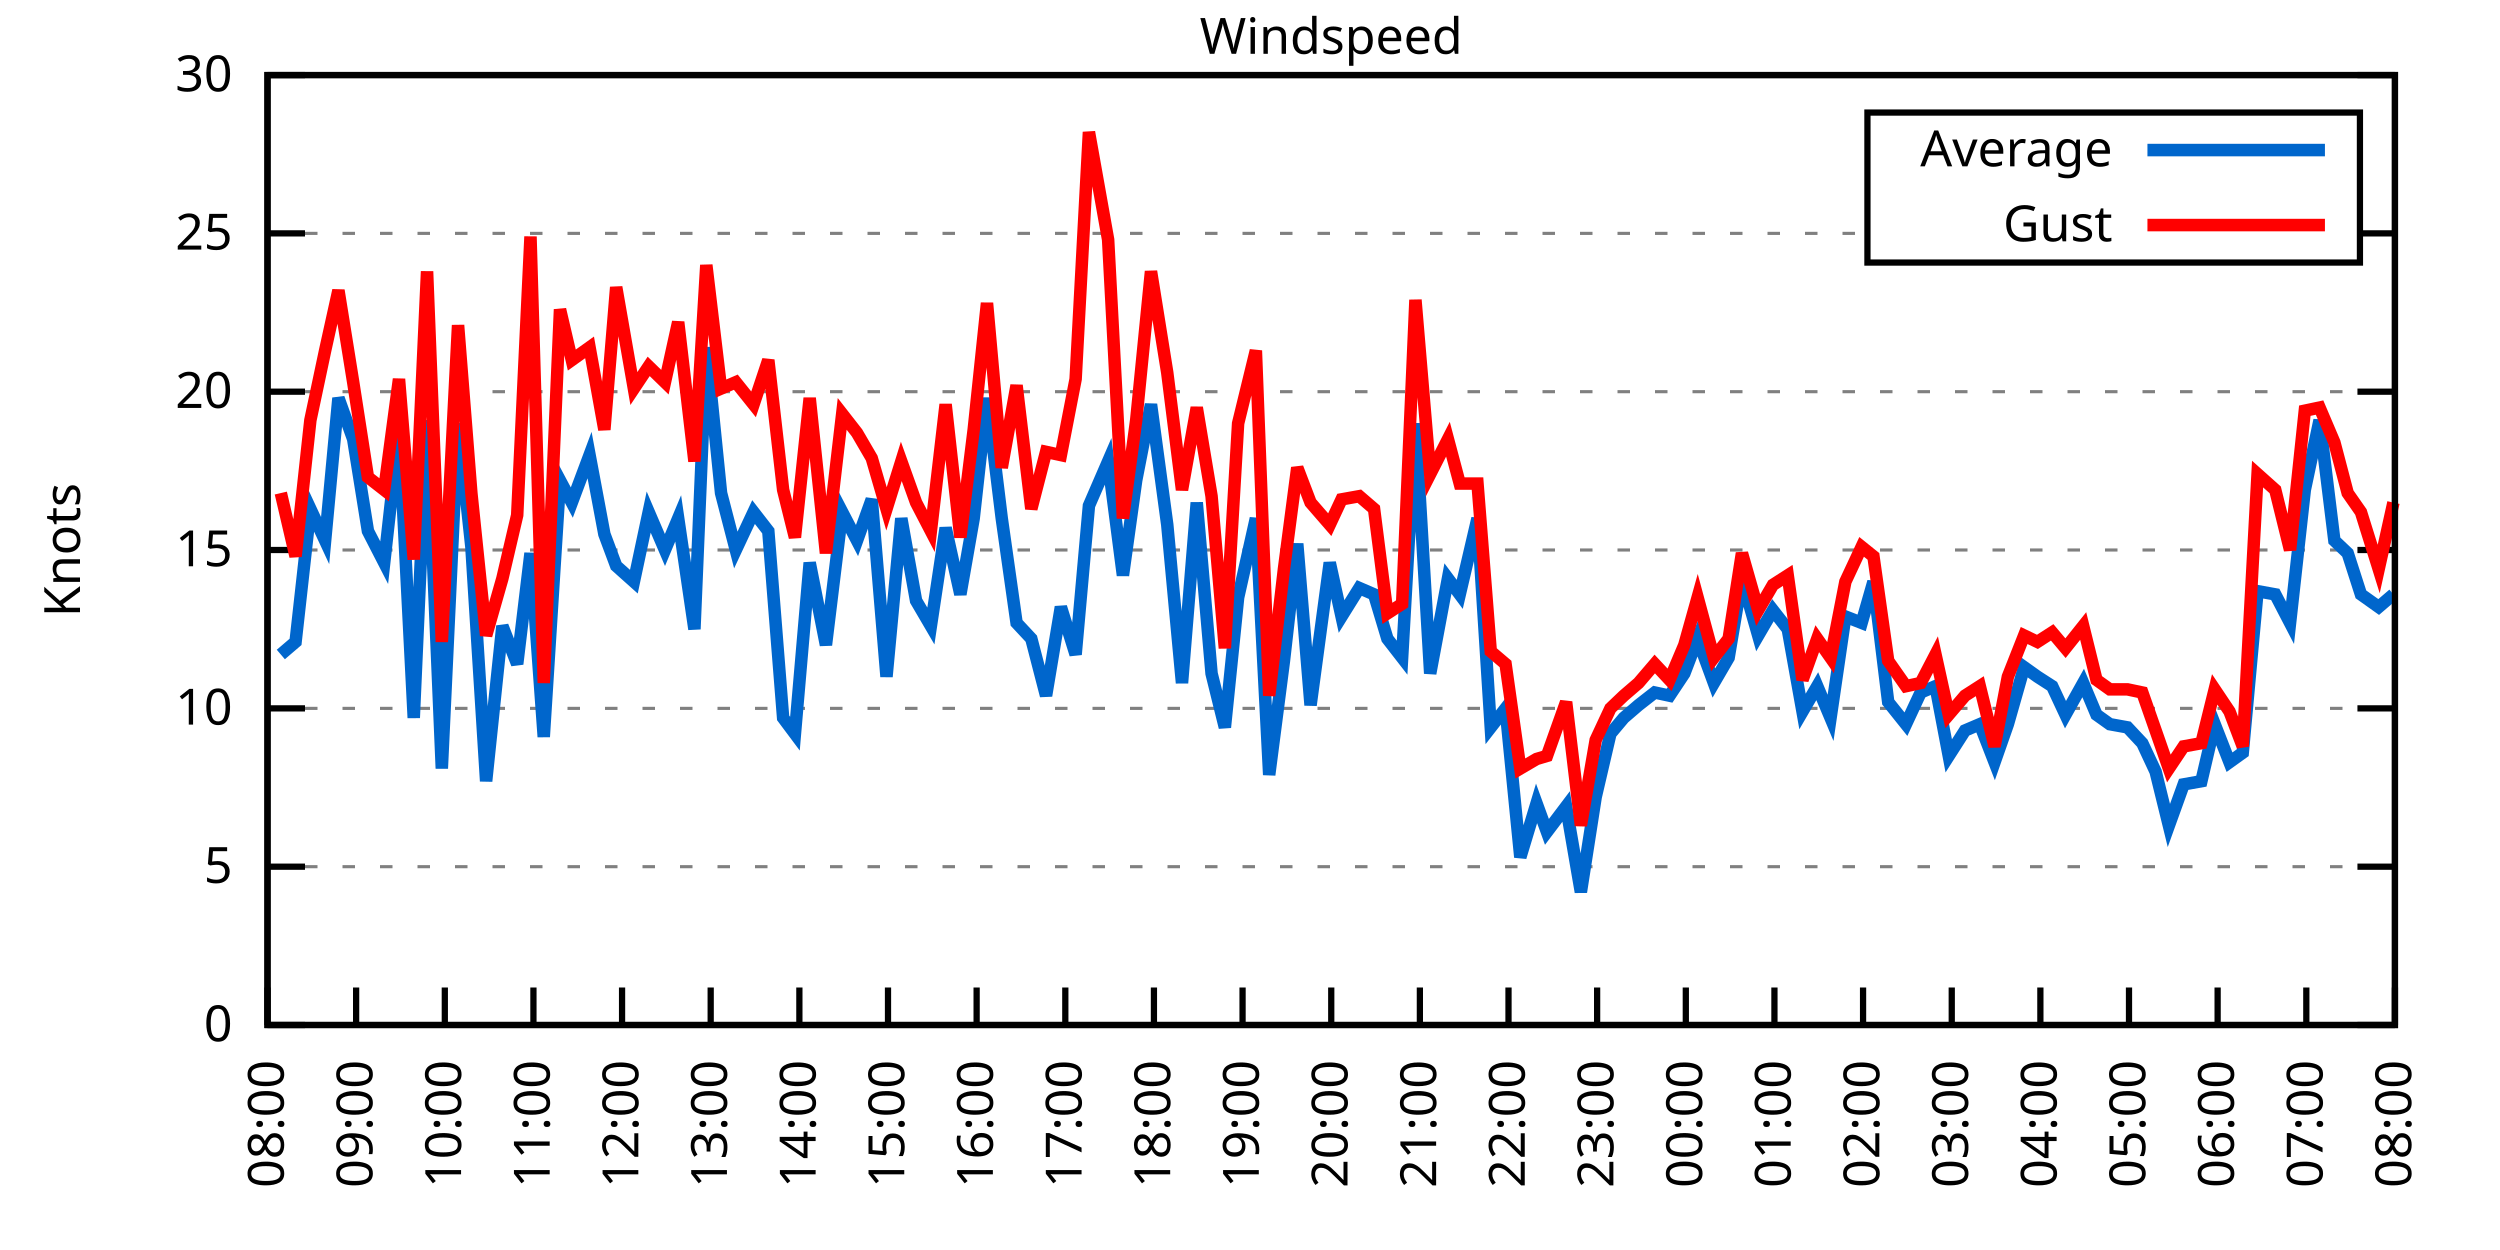
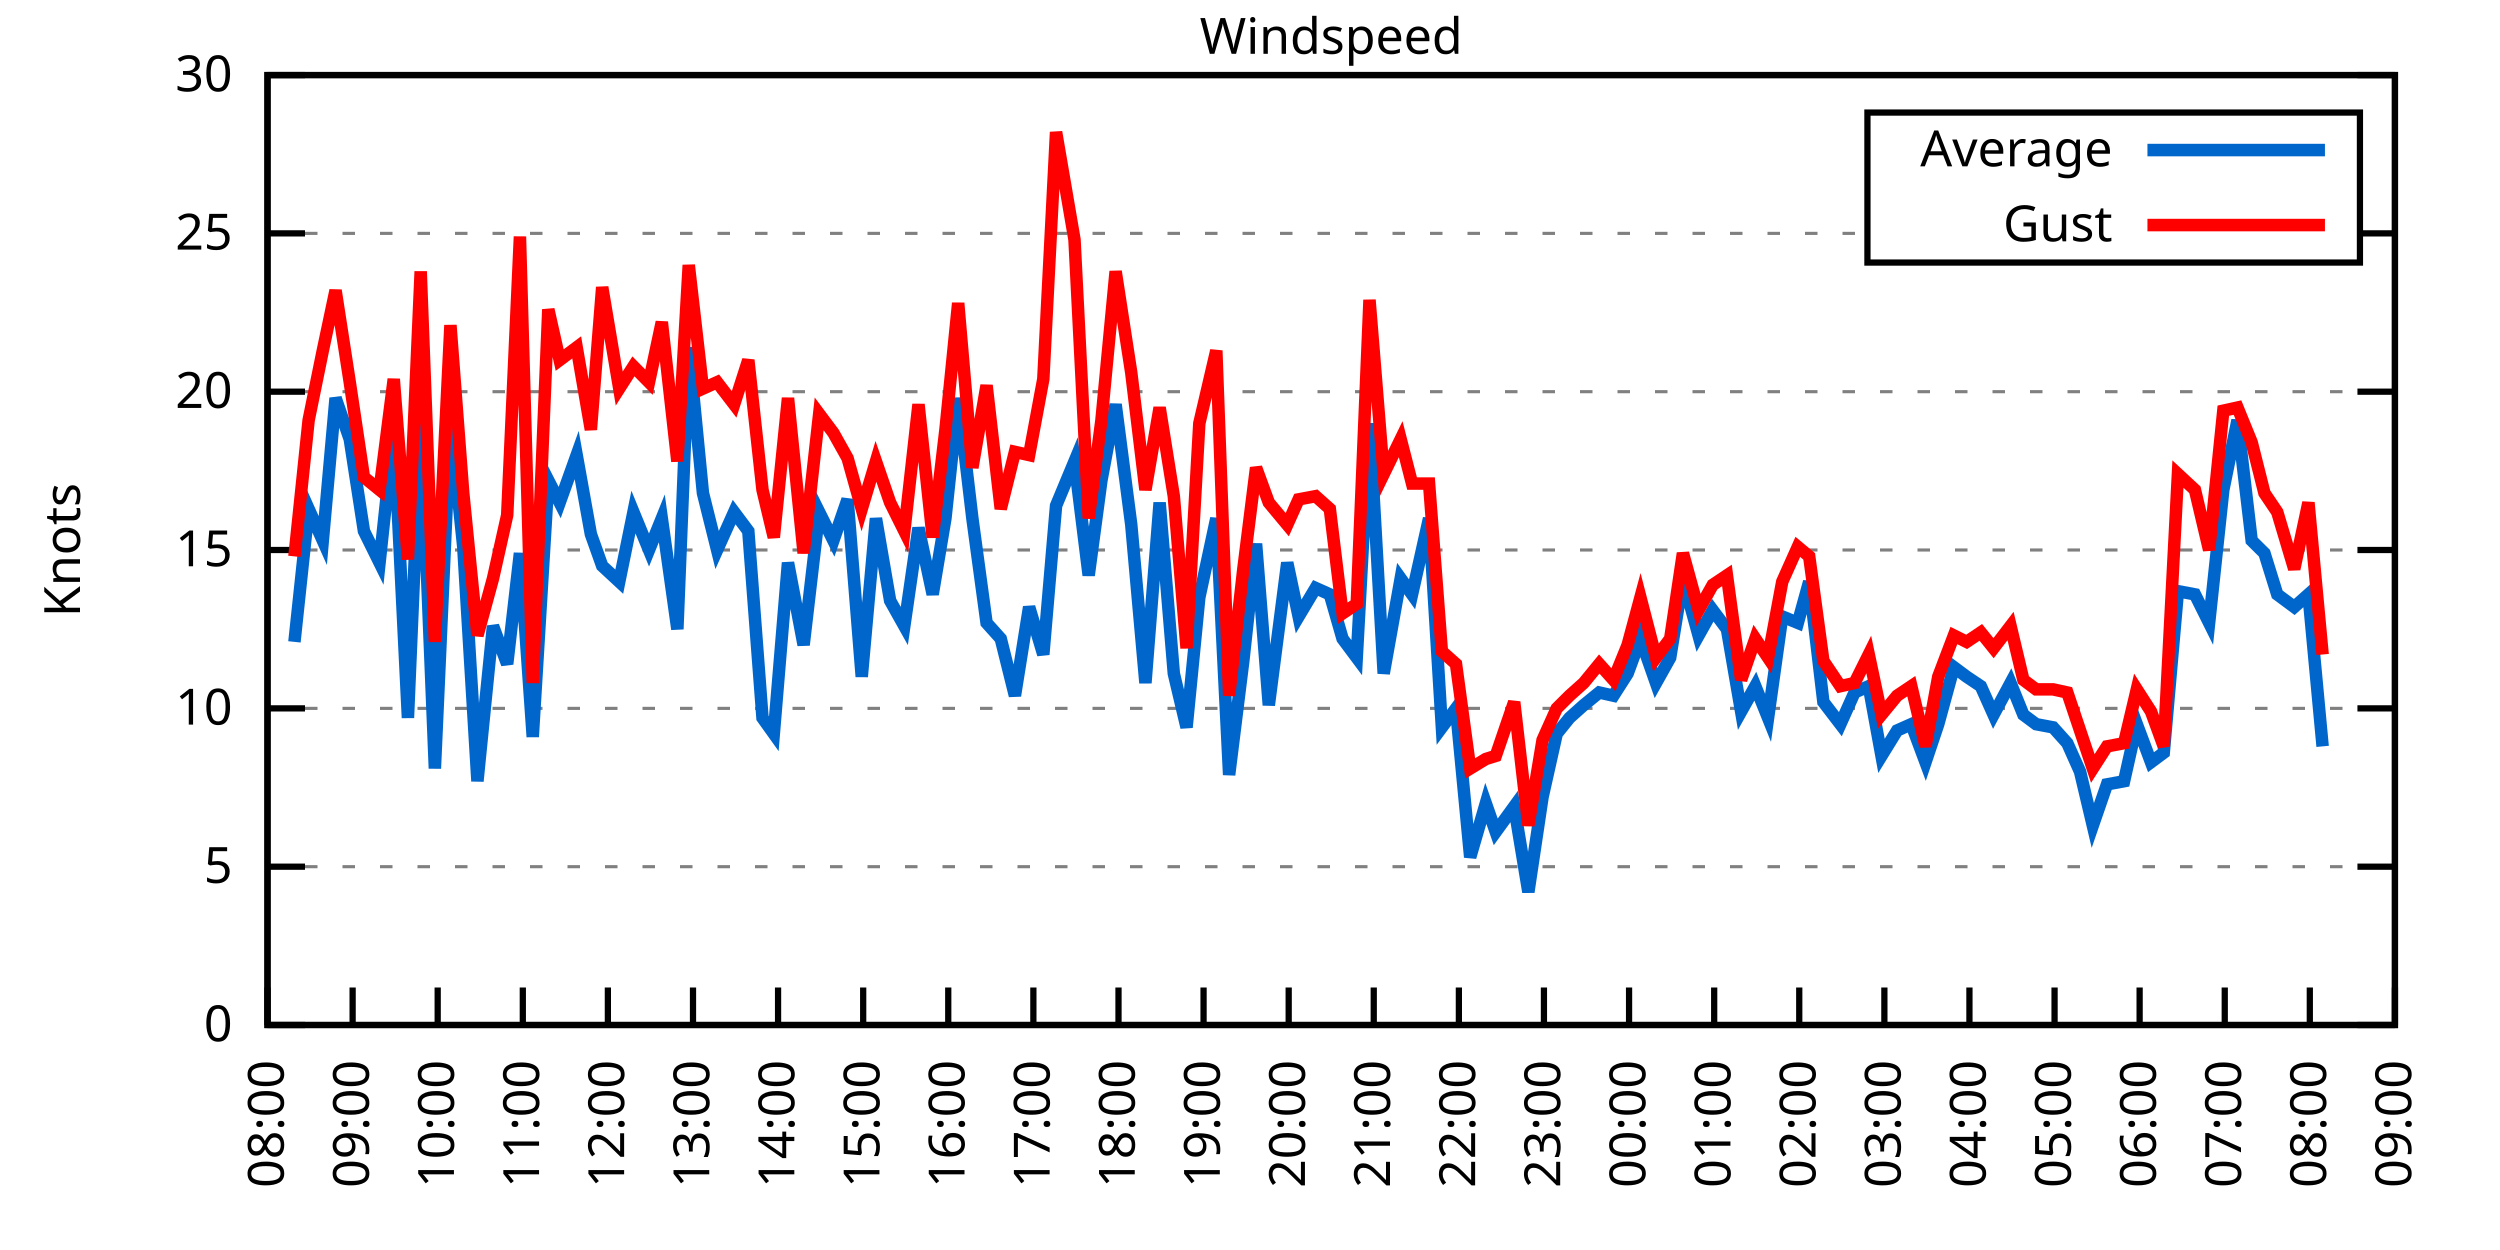
<svg xmlns="http://www.w3.org/2000/svg" xmlns:xlink="http://www.w3.org/1999/xlink" width="400" height="200" viewBox="0 0 400 200">
  <g id="gnuplot_canvas">
    <rect x="0" y="0" width="400" height="200" fill="none" />
    <defs>
      <circle id="gpDot" r="0.5" stroke-width="0.5" stroke="currentColor" />
      <path id="gpPt0" stroke-width="0.333" stroke="currentColor" d="M-1,0 h2 M0,-1 v2" />
      <path id="gpPt1" stroke-width="0.333" stroke="currentColor" d="M-1,-1 L1,1 M1,-1 L-1,1" />
      <path id="gpPt2" stroke-width="0.333" stroke="currentColor" d="M-1,0 L1,0 M0,-1 L0,1 M-1,-1 L1,1 M-1,1 L1,-1" />
      <rect id="gpPt3" stroke-width="0.333" stroke="currentColor" x="-1" y="-1" width="2" height="2" />
      <rect id="gpPt4" stroke-width="0.333" stroke="currentColor" fill="currentColor" x="-1" y="-1" width="2" height="2" />
      <circle id="gpPt5" stroke-width="0.333" stroke="currentColor" cx="0" cy="0" r="1" />
      <use xlink:href="#gpPt5" id="gpPt6" fill="currentColor" stroke="none" />
      <path id="gpPt7" stroke-width="0.333" stroke="currentColor" d="M0,-1.33 L-1.33,0.67 L1.33,0.67 z" />
      <use xlink:href="#gpPt7" id="gpPt8" fill="currentColor" stroke="none" />
      <use xlink:href="#gpPt7" id="gpPt9" stroke="currentColor" transform="rotate(180)" />
      <use xlink:href="#gpPt9" id="gpPt10" fill="currentColor" stroke="none" />
      <use xlink:href="#gpPt3" id="gpPt11" stroke="currentColor" transform="rotate(45)" />
      <use xlink:href="#gpPt11" id="gpPt12" fill="currentColor" stroke="none" />
      <path id="gpPt13" stroke-width="0.333" stroke="currentColor" d="M0,1.330 L1.265,0.411 L0.782,-1.067 L-0.782,-1.076 L-1.265,0.411 z" />
      <use xlink:href="#gpPt13" id="gpPt14" fill="currentColor" stroke="none" />
      <filter id="textbox" filterUnits="objectBoundingBox" x="0" y="0" height="1" width="1">
        <feFlood flood-color="white" flood-opacity="1" result="bgnd" />
        <feComposite in="SourceGraphic" in2="bgnd" operator="atop" />
      </filter>
      <filter id="greybox" filterUnits="objectBoundingBox" x="0" y="0" height="1" width="1">
        <feFlood flood-color="lightgrey" flood-opacity="1" result="grey" />
        <feComposite in="SourceGraphic" in2="grey" operator="atop" />
      </filter>
    </defs>
    <g fill="none" color="white" stroke="currentColor" stroke-width="1.00" stroke-linecap="butt" stroke-linejoin="miter">
</g>
    <g fill="none" color="black" stroke="currentColor" stroke-width="1.00" stroke-linecap="butt" stroke-linejoin="miter">
      <g stroke="none" shape-rendering="crispEdges">
        <polygon fill="rgb(255, 255, 255)" points="42.80,164.00 383.18,164.00 383.18,12.02 42.80,12.02 " />
      </g>
    </g>
    <g fill="none" color="black" stroke="currentColor" stroke-width="1.00" stroke-linecap="butt" stroke-linejoin="miter">
</g>
    <g fill="none" color="black" stroke="black" stroke-width="0.50" stroke-linecap="butt" stroke-linejoin="miter">
</g>
    <g fill="none" color="gray" stroke="currentColor" stroke-width="0.50" stroke-linecap="butt" stroke-linejoin="miter">
      <path stroke="gray" stroke-dasharray="2,4" class="gridline" d="M42.80,164.00 L383.19,164.00  " />
    </g>
    <g fill="none" color="gray" stroke="gray" stroke-width="1.00" stroke-linecap="butt" stroke-linejoin="miter">
</g>
    <g fill="none" color="black" stroke="currentColor" stroke-width="1.00" stroke-linecap="butt" stroke-linejoin="miter">
      <path stroke="black" d="M42.80,164.00 L48.80,164.00 M383.19,164.00 L377.19,164.00  " />
      <g transform="translate(37.20,166.60)" stroke="none" fill="black" font-family="Sans" font-size="8.00" text-anchor="end">
        <text>
          <tspan font-family="Sans"> 0</tspan>
        </text>
      </g>
    </g>
    <g fill="none" color="black" stroke="currentColor" stroke-width="1.00" stroke-linecap="butt" stroke-linejoin="miter">
</g>
    <g fill="none" color="black" stroke="black" stroke-width="0.50" stroke-linecap="butt" stroke-linejoin="miter">
</g>
    <g fill="none" color="gray" stroke="currentColor" stroke-width="0.50" stroke-linecap="butt" stroke-linejoin="miter">
      <path stroke="gray" stroke-dasharray="2,4" class="gridline" d="M42.80,138.67 L383.19,138.67  " />
    </g>
    <g fill="none" color="gray" stroke="gray" stroke-width="1.00" stroke-linecap="butt" stroke-linejoin="miter">
</g>
    <g fill="none" color="black" stroke="currentColor" stroke-width="1.00" stroke-linecap="butt" stroke-linejoin="miter">
      <path stroke="black" d="M42.80,138.67 L48.80,138.67 M383.19,138.67 L377.19,138.67  " />
      <g transform="translate(37.20,141.27)" stroke="none" fill="black" font-family="Sans" font-size="8.00" text-anchor="end">
        <text>
          <tspan font-family="Sans"> 5</tspan>
        </text>
      </g>
    </g>
    <g fill="none" color="black" stroke="currentColor" stroke-width="1.00" stroke-linecap="butt" stroke-linejoin="miter">
</g>
    <g fill="none" color="black" stroke="black" stroke-width="0.50" stroke-linecap="butt" stroke-linejoin="miter">
</g>
    <g fill="none" color="gray" stroke="currentColor" stroke-width="0.50" stroke-linecap="butt" stroke-linejoin="miter">
      <path stroke="gray" stroke-dasharray="2,4" class="gridline" d="M42.80,113.34 L383.19,113.34  " />
    </g>
    <g fill="none" color="gray" stroke="gray" stroke-width="1.00" stroke-linecap="butt" stroke-linejoin="miter">
</g>
    <g fill="none" color="black" stroke="currentColor" stroke-width="1.00" stroke-linecap="butt" stroke-linejoin="miter">
      <path stroke="black" d="M42.80,113.34 L48.80,113.34 M383.19,113.34 L377.19,113.34  " />
      <g transform="translate(37.20,115.94)" stroke="none" fill="black" font-family="Sans" font-size="8.00" text-anchor="end">
        <text>
          <tspan font-family="Sans"> 10</tspan>
        </text>
      </g>
    </g>
    <g fill="none" color="black" stroke="currentColor" stroke-width="1.00" stroke-linecap="butt" stroke-linejoin="miter">
</g>
    <g fill="none" color="black" stroke="black" stroke-width="0.50" stroke-linecap="butt" stroke-linejoin="miter">
</g>
    <g fill="none" color="gray" stroke="currentColor" stroke-width="0.50" stroke-linecap="butt" stroke-linejoin="miter">
      <path stroke="gray" stroke-dasharray="2,4" class="gridline" d="M42.80,88.00 L383.19,88.00  " />
    </g>
    <g fill="none" color="gray" stroke="gray" stroke-width="1.00" stroke-linecap="butt" stroke-linejoin="miter">
</g>
    <g fill="none" color="black" stroke="currentColor" stroke-width="1.00" stroke-linecap="butt" stroke-linejoin="miter">
      <path stroke="black" d="M42.80,88.00 L48.80,88.00 M383.19,88.00 L377.19,88.00  " />
      <g transform="translate(37.20,90.60)" stroke="none" fill="black" font-family="Sans" font-size="8.00" text-anchor="end">
        <text>
          <tspan font-family="Sans"> 15</tspan>
        </text>
      </g>
    </g>
    <g fill="none" color="black" stroke="currentColor" stroke-width="1.00" stroke-linecap="butt" stroke-linejoin="miter">
</g>
    <g fill="none" color="black" stroke="black" stroke-width="0.50" stroke-linecap="butt" stroke-linejoin="miter">
</g>
    <g fill="none" color="gray" stroke="currentColor" stroke-width="0.50" stroke-linecap="butt" stroke-linejoin="miter">
      <path stroke="gray" stroke-dasharray="2,4" class="gridline" d="M42.80,62.67 L383.19,62.67  " />
    </g>
    <g fill="none" color="gray" stroke="gray" stroke-width="1.00" stroke-linecap="butt" stroke-linejoin="miter">
</g>
    <g fill="none" color="black" stroke="currentColor" stroke-width="1.00" stroke-linecap="butt" stroke-linejoin="miter">
      <path stroke="black" d="M42.80,62.67 L48.80,62.67 M383.19,62.67 L377.19,62.67  " />
      <g transform="translate(37.20,65.27)" stroke="none" fill="black" font-family="Sans" font-size="8.00" text-anchor="end">
        <text>
          <tspan font-family="Sans"> 20</tspan>
        </text>
      </g>
    </g>
    <g fill="none" color="black" stroke="currentColor" stroke-width="1.00" stroke-linecap="butt" stroke-linejoin="miter">
</g>
    <g fill="none" color="black" stroke="black" stroke-width="0.50" stroke-linecap="butt" stroke-linejoin="miter">
</g>
    <g fill="none" color="gray" stroke="currentColor" stroke-width="0.50" stroke-linecap="butt" stroke-linejoin="miter">
      <path stroke="gray" stroke-dasharray="2,4" class="gridline" d="M42.80,37.34 L298.79,37.34 M377.59,37.34 L383.19,37.34  " />
    </g>
    <g fill="none" color="gray" stroke="gray" stroke-width="1.00" stroke-linecap="butt" stroke-linejoin="miter">
</g>
    <g fill="none" color="black" stroke="currentColor" stroke-width="1.00" stroke-linecap="butt" stroke-linejoin="miter">
      <path stroke="black" d="M42.80,37.34 L48.80,37.34 M383.19,37.34 L377.19,37.34  " />
      <g transform="translate(37.20,39.94)" stroke="none" fill="black" font-family="Sans" font-size="8.00" text-anchor="end">
        <text>
          <tspan font-family="Sans"> 25</tspan>
        </text>
      </g>
    </g>
    <g fill="none" color="black" stroke="currentColor" stroke-width="1.00" stroke-linecap="butt" stroke-linejoin="miter">
</g>
    <g fill="none" color="black" stroke="black" stroke-width="0.50" stroke-linecap="butt" stroke-linejoin="miter">
</g>
    <g fill="none" color="gray" stroke="currentColor" stroke-width="0.50" stroke-linecap="butt" stroke-linejoin="miter">
      <path stroke="gray" stroke-dasharray="2,4" class="gridline" d="M42.80,12.01 L383.19,12.01  " />
    </g>
    <g fill="none" color="gray" stroke="gray" stroke-width="1.00" stroke-linecap="butt" stroke-linejoin="miter">
</g>
    <g fill="none" color="black" stroke="currentColor" stroke-width="1.00" stroke-linecap="butt" stroke-linejoin="miter">
      <path stroke="black" d="M42.80,12.01 L48.80,12.01 M383.19,12.01 L377.19,12.01  " />
      <g transform="translate(37.20,14.61)" stroke="none" fill="black" font-family="Sans" font-size="8.00" text-anchor="end">
        <text>
          <tspan font-family="Sans"> 30</tspan>
        </text>
      </g>
    </g>
    <g fill="none" color="black" stroke="currentColor" stroke-width="1.00" stroke-linecap="butt" stroke-linejoin="miter">
      <path stroke="black" d="M42.80,164.00 L42.80,158.00  " />
      <g transform="translate(45.40,169.60) rotate(270.00)" stroke="none" fill="black" font-family="Sans" font-size="8.00" text-anchor="end">
        <text>
          <tspan font-family="Sans">08:00</tspan>
        </text>
      </g>
    </g>
    <g fill="none" color="black" stroke="currentColor" stroke-width="1.00" stroke-linecap="butt" stroke-linejoin="miter">
-       <path stroke="black" d="M56.98,164.00 L56.98,158.00  " />
-       <g transform="translate(59.58,169.60) rotate(270.00)" stroke="none" fill="black" font-family="Sans" font-size="8.00" text-anchor="end">
+       <path stroke="black" d="M56.42,164.00 L56.42,158.00  " />
+       <g transform="translate(59.02,169.60) rotate(270.00)" stroke="none" fill="black" font-family="Sans" font-size="8.00" text-anchor="end">
        <text>
          <tspan font-family="Sans">09:00</tspan>
        </text>
      </g>
    </g>
    <g fill="none" color="black" stroke="currentColor" stroke-width="1.00" stroke-linecap="butt" stroke-linejoin="miter">
-       <path stroke="black" d="M71.17,164.00 L71.17,158.00  " />
-       <g transform="translate(73.77,169.60) rotate(270.00)" stroke="none" fill="black" font-family="Sans" font-size="8.00" text-anchor="end">
+       <path stroke="black" d="M70.03,164.00 L70.03,158.00  " />
+       <g transform="translate(72.63,169.60) rotate(270.00)" stroke="none" fill="black" font-family="Sans" font-size="8.00" text-anchor="end">
        <text>
          <tspan font-family="Sans">10:00</tspan>
        </text>
      </g>
    </g>
    <g fill="none" color="black" stroke="currentColor" stroke-width="1.00" stroke-linecap="butt" stroke-linejoin="miter">
-       <path stroke="black" d="M85.35,164.00 L85.35,158.00  " />
-       <g transform="translate(87.95,169.60) rotate(270.00)" stroke="none" fill="black" font-family="Sans" font-size="8.00" text-anchor="end">
+       <path stroke="black" d="M83.65,164.00 L83.65,158.00  " />
+       <g transform="translate(86.25,169.60) rotate(270.00)" stroke="none" fill="black" font-family="Sans" font-size="8.00" text-anchor="end">
        <text>
          <tspan font-family="Sans">11:00</tspan>
        </text>
      </g>
    </g>
    <g fill="none" color="black" stroke="currentColor" stroke-width="1.00" stroke-linecap="butt" stroke-linejoin="miter">
-       <path stroke="black" d="M99.53,164.00 L99.53,158.00  " />
-       <g transform="translate(102.13,169.60) rotate(270.00)" stroke="none" fill="black" font-family="Sans" font-size="8.00" text-anchor="end">
+       <path stroke="black" d="M97.26,164.00 L97.26,158.00  " />
+       <g transform="translate(99.86,169.60) rotate(270.00)" stroke="none" fill="black" font-family="Sans" font-size="8.00" text-anchor="end">
        <text>
          <tspan font-family="Sans">12:00</tspan>
        </text>
      </g>
    </g>
    <g fill="none" color="black" stroke="currentColor" stroke-width="1.00" stroke-linecap="butt" stroke-linejoin="miter">
-       <path stroke="black" d="M113.71,164.00 L113.71,158.00  " />
-       <g transform="translate(116.31,169.60) rotate(270.00)" stroke="none" fill="black" font-family="Sans" font-size="8.00" text-anchor="end">
+       <path stroke="black" d="M110.88,164.00 L110.88,158.00  " />
+       <g transform="translate(113.48,169.60) rotate(270.00)" stroke="none" fill="black" font-family="Sans" font-size="8.00" text-anchor="end">
        <text>
          <tspan font-family="Sans">13:00</tspan>
        </text>
      </g>
    </g>
    <g fill="none" color="black" stroke="currentColor" stroke-width="1.00" stroke-linecap="butt" stroke-linejoin="miter">
-       <path stroke="black" d="M127.90,164.00 L127.90,158.00  " />
-       <g transform="translate(130.50,169.60) rotate(270.00)" stroke="none" fill="black" font-family="Sans" font-size="8.00" text-anchor="end">
+       <path stroke="black" d="M124.49,164.00 L124.49,158.00  " />
+       <g transform="translate(127.09,169.60) rotate(270.00)" stroke="none" fill="black" font-family="Sans" font-size="8.00" text-anchor="end">
        <text>
          <tspan font-family="Sans">14:00</tspan>
        </text>
      </g>
    </g>
    <g fill="none" color="black" stroke="currentColor" stroke-width="1.00" stroke-linecap="butt" stroke-linejoin="miter">
-       <path stroke="black" d="M142.08,164.00 L142.08,158.00  " />
-       <g transform="translate(144.68,169.60) rotate(270.00)" stroke="none" fill="black" font-family="Sans" font-size="8.00" text-anchor="end">
+       <path stroke="black" d="M138.11,164.00 L138.11,158.00  " />
+       <g transform="translate(140.71,169.60) rotate(270.00)" stroke="none" fill="black" font-family="Sans" font-size="8.00" text-anchor="end">
        <text>
          <tspan font-family="Sans">15:00</tspan>
        </text>
      </g>
    </g>
    <g fill="none" color="black" stroke="currentColor" stroke-width="1.00" stroke-linecap="butt" stroke-linejoin="miter">
-       <path stroke="black" d="M156.26,164.00 L156.26,158.00  " />
-       <g transform="translate(158.86,169.60) rotate(270.00)" stroke="none" fill="black" font-family="Sans" font-size="8.00" text-anchor="end">
+       <path stroke="black" d="M151.72,164.00 L151.72,158.00  " />
+       <g transform="translate(154.32,169.60) rotate(270.00)" stroke="none" fill="black" font-family="Sans" font-size="8.00" text-anchor="end">
        <text>
          <tspan font-family="Sans">16:00</tspan>
        </text>
      </g>
    </g>
    <g fill="none" color="black" stroke="currentColor" stroke-width="1.00" stroke-linecap="butt" stroke-linejoin="miter">
-       <path stroke="black" d="M170.45,164.00 L170.45,158.00  " />
-       <g transform="translate(173.05,169.60) rotate(270.00)" stroke="none" fill="black" font-family="Sans" font-size="8.00" text-anchor="end">
+       <path stroke="black" d="M165.34,164.00 L165.34,158.00  " />
+       <g transform="translate(167.94,169.60) rotate(270.00)" stroke="none" fill="black" font-family="Sans" font-size="8.00" text-anchor="end">
        <text>
          <tspan font-family="Sans">17:00</tspan>
        </text>
      </g>
    </g>
    <g fill="none" color="black" stroke="currentColor" stroke-width="1.00" stroke-linecap="butt" stroke-linejoin="miter">
-       <path stroke="black" d="M184.63,164.00 L184.63,158.00  " />
-       <g transform="translate(187.23,169.60) rotate(270.00)" stroke="none" fill="black" font-family="Sans" font-size="8.00" text-anchor="end">
+       <path stroke="black" d="M178.96,164.00 L178.96,158.00  " />
+       <g transform="translate(181.56,169.60) rotate(270.00)" stroke="none" fill="black" font-family="Sans" font-size="8.00" text-anchor="end">
        <text>
          <tspan font-family="Sans">18:00</tspan>
        </text>
      </g>
    </g>
    <g fill="none" color="black" stroke="currentColor" stroke-width="1.00" stroke-linecap="butt" stroke-linejoin="miter">
-       <path stroke="black" d="M198.81,164.00 L198.81,158.00  " />
-       <g transform="translate(201.41,169.60) rotate(270.00)" stroke="none" fill="black" font-family="Sans" font-size="8.00" text-anchor="end">
+       <path stroke="black" d="M192.57,164.00 L192.57,158.00  " />
+       <g transform="translate(195.17,169.60) rotate(270.00)" stroke="none" fill="black" font-family="Sans" font-size="8.00" text-anchor="end">
        <text>
          <tspan font-family="Sans">19:00</tspan>
        </text>
      </g>
    </g>
    <g fill="none" color="black" stroke="currentColor" stroke-width="1.00" stroke-linecap="butt" stroke-linejoin="miter">
-       <path stroke="black" d="M213.00,164.00 L213.00,158.00  " />
-       <g transform="translate(215.60,169.60) rotate(270.00)" stroke="none" fill="black" font-family="Sans" font-size="8.00" text-anchor="end">
+       <path stroke="black" d="M206.19,164.00 L206.19,158.00  " />
+       <g transform="translate(208.79,169.60) rotate(270.00)" stroke="none" fill="black" font-family="Sans" font-size="8.00" text-anchor="end">
        <text>
          <tspan font-family="Sans">20:00</tspan>
        </text>
      </g>
    </g>
    <g fill="none" color="black" stroke="currentColor" stroke-width="1.00" stroke-linecap="butt" stroke-linejoin="miter">
-       <path stroke="black" d="M227.18,164.00 L227.18,158.00  " />
-       <g transform="translate(229.78,169.60) rotate(270.00)" stroke="none" fill="black" font-family="Sans" font-size="8.00" text-anchor="end">
+       <path stroke="black" d="M219.80,164.00 L219.80,158.00  " />
+       <g transform="translate(222.40,169.60) rotate(270.00)" stroke="none" fill="black" font-family="Sans" font-size="8.00" text-anchor="end">
        <text>
          <tspan font-family="Sans">21:00</tspan>
        </text>
      </g>
    </g>
    <g fill="none" color="black" stroke="currentColor" stroke-width="1.00" stroke-linecap="butt" stroke-linejoin="miter">
-       <path stroke="black" d="M241.36,164.00 L241.36,158.00  " />
-       <g transform="translate(243.96,169.60) rotate(270.00)" stroke="none" fill="black" font-family="Sans" font-size="8.00" text-anchor="end">
+       <path stroke="black" d="M233.42,164.00 L233.42,158.00  " />
+       <g transform="translate(236.02,169.60) rotate(270.00)" stroke="none" fill="black" font-family="Sans" font-size="8.00" text-anchor="end">
        <text>
          <tspan font-family="Sans">22:00</tspan>
        </text>
      </g>
    </g>
    <g fill="none" color="black" stroke="currentColor" stroke-width="1.00" stroke-linecap="butt" stroke-linejoin="miter">
-       <path stroke="black" d="M255.54,164.00 L255.54,158.00  " />
-       <g transform="translate(258.14,169.60) rotate(270.00)" stroke="none" fill="black" font-family="Sans" font-size="8.00" text-anchor="end">
+       <path stroke="black" d="M247.03,164.00 L247.03,158.00  " />
+       <g transform="translate(249.63,169.60) rotate(270.00)" stroke="none" fill="black" font-family="Sans" font-size="8.00" text-anchor="end">
        <text>
          <tspan font-family="Sans">23:00</tspan>
        </text>
      </g>
    </g>
    <g fill="none" color="black" stroke="currentColor" stroke-width="1.00" stroke-linecap="butt" stroke-linejoin="miter">
-       <path stroke="black" d="M269.73,164.00 L269.73,158.00  " />
-       <g transform="translate(272.33,169.60) rotate(270.00)" stroke="none" fill="black" font-family="Sans" font-size="8.00" text-anchor="end">
+       <path stroke="black" d="M260.65,164.00 L260.65,158.00  " />
+       <g transform="translate(263.25,169.60) rotate(270.00)" stroke="none" fill="black" font-family="Sans" font-size="8.00" text-anchor="end">
        <text>
          <tspan font-family="Sans">00:00</tspan>
        </text>
      </g>
    </g>
    <g fill="none" color="black" stroke="currentColor" stroke-width="1.00" stroke-linecap="butt" stroke-linejoin="miter">
-       <path stroke="black" d="M283.91,164.00 L283.91,158.00  " />
-       <g transform="translate(286.51,169.60) rotate(270.00)" stroke="none" fill="black" font-family="Sans" font-size="8.00" text-anchor="end">
+       <path stroke="black" d="M274.27,164.00 L274.27,158.00  " />
+       <g transform="translate(276.87,169.60) rotate(270.00)" stroke="none" fill="black" font-family="Sans" font-size="8.00" text-anchor="end">
        <text>
          <tspan font-family="Sans">01:00</tspan>
        </text>
      </g>
    </g>
    <g fill="none" color="black" stroke="currentColor" stroke-width="1.00" stroke-linecap="butt" stroke-linejoin="miter">
-       <path stroke="black" d="M298.09,164.00 L298.09,158.00  " />
-       <g transform="translate(300.69,169.60) rotate(270.00)" stroke="none" fill="black" font-family="Sans" font-size="8.00" text-anchor="end">
+       <path stroke="black" d="M287.88,164.00 L287.88,158.00  " />
+       <g transform="translate(290.48,169.60) rotate(270.00)" stroke="none" fill="black" font-family="Sans" font-size="8.00" text-anchor="end">
        <text>
          <tspan font-family="Sans">02:00</tspan>
        </text>
      </g>
    </g>
    <g fill="none" color="black" stroke="currentColor" stroke-width="1.00" stroke-linecap="butt" stroke-linejoin="miter">
-       <path stroke="black" d="M312.28,164.00 L312.28,158.00  " />
-       <g transform="translate(314.88,169.60) rotate(270.00)" stroke="none" fill="black" font-family="Sans" font-size="8.00" text-anchor="end">
+       <path stroke="black" d="M301.50,164.00 L301.50,158.00  " />
+       <g transform="translate(304.10,169.60) rotate(270.00)" stroke="none" fill="black" font-family="Sans" font-size="8.00" text-anchor="end">
        <text>
          <tspan font-family="Sans">03:00</tspan>
        </text>
      </g>
    </g>
    <g fill="none" color="black" stroke="currentColor" stroke-width="1.00" stroke-linecap="butt" stroke-linejoin="miter">
-       <path stroke="black" d="M326.46,164.00 L326.46,158.00  " />
-       <g transform="translate(329.06,169.60) rotate(270.00)" stroke="none" fill="black" font-family="Sans" font-size="8.00" text-anchor="end">
+       <path stroke="black" d="M315.11,164.00 L315.11,158.00  " />
+       <g transform="translate(317.71,169.60) rotate(270.00)" stroke="none" fill="black" font-family="Sans" font-size="8.00" text-anchor="end">
        <text>
          <tspan font-family="Sans">04:00</tspan>
        </text>
      </g>
    </g>
    <g fill="none" color="black" stroke="currentColor" stroke-width="1.00" stroke-linecap="butt" stroke-linejoin="miter">
-       <path stroke="black" d="M340.64,164.00 L340.64,158.00  " />
-       <g transform="translate(343.24,169.60) rotate(270.00)" stroke="none" fill="black" font-family="Sans" font-size="8.00" text-anchor="end">
+       <path stroke="black" d="M328.73,164.00 L328.73,158.00  " />
+       <g transform="translate(331.33,169.60) rotate(270.00)" stroke="none" fill="black" font-family="Sans" font-size="8.00" text-anchor="end">
        <text>
          <tspan font-family="Sans">05:00</tspan>
        </text>
      </g>
    </g>
    <g fill="none" color="black" stroke="currentColor" stroke-width="1.00" stroke-linecap="butt" stroke-linejoin="miter">
-       <path stroke="black" d="M354.82,164.00 L354.82,158.00  " />
-       <g transform="translate(357.42,169.60) rotate(270.00)" stroke="none" fill="black" font-family="Sans" font-size="8.00" text-anchor="end">
+       <path stroke="black" d="M342.34,164.00 L342.34,158.00  " />
+       <g transform="translate(344.94,169.60) rotate(270.00)" stroke="none" fill="black" font-family="Sans" font-size="8.00" text-anchor="end">
        <text>
          <tspan font-family="Sans">06:00</tspan>
        </text>
      </g>
    </g>
    <g fill="none" color="black" stroke="currentColor" stroke-width="1.00" stroke-linecap="butt" stroke-linejoin="miter">
-       <path stroke="black" d="M369.01,164.00 L369.01,158.00  " />
-       <g transform="translate(371.61,169.60) rotate(270.00)" stroke="none" fill="black" font-family="Sans" font-size="8.00" text-anchor="end">
+       <path stroke="black" d="M355.96,164.00 L355.96,158.00  " />
+       <g transform="translate(358.56,169.60) rotate(270.00)" stroke="none" fill="black" font-family="Sans" font-size="8.00" text-anchor="end">
        <text>
          <tspan font-family="Sans">07:00</tspan>
+         </text>
+       </g>
+     </g>
+     <g fill="none" color="black" stroke="currentColor" stroke-width="1.00" stroke-linecap="butt" stroke-linejoin="miter">
+       <path stroke="black" d="M369.57,164.00 L369.57,158.00  " />
+       <g transform="translate(372.17,169.60) rotate(270.00)" stroke="none" fill="black" font-family="Sans" font-size="8.00" text-anchor="end">
+         <text>
+           <tspan font-family="Sans">08:00</tspan>
        </text>
      </g>
    </g>
    <g fill="none" color="black" stroke="currentColor" stroke-width="1.00" stroke-linecap="butt" stroke-linejoin="miter">
      <path stroke="black" d="M383.19,164.00 L383.19,158.00  " />
      <g transform="translate(385.79,169.60) rotate(270.00)" stroke="none" fill="black" font-family="Sans" font-size="8.00" text-anchor="end">
        <text>
-           <tspan font-family="Sans">08:00</tspan>
+           <tspan font-family="Sans">09:00</tspan>
        </text>
      </g>
    </g>
    <g fill="none" color="black" stroke="currentColor" stroke-width="1.00" stroke-linecap="butt" stroke-linejoin="miter">
</g>
    <g fill="none" color="black" stroke="currentColor" stroke-width="1.00" stroke-linecap="butt" stroke-linejoin="miter">
      <path stroke="black" d="M42.80,12.01 L42.80,164.00 L383.19,164.00 L383.19,12.01 L42.80,12.01 Z  " />
    </g>
    <g fill="none" color="black" stroke="currentColor" stroke-width="1.00" stroke-linecap="butt" stroke-linejoin="miter">
</g>
    <g fill="none" color="black" stroke="currentColor" stroke-width="1.00" stroke-linecap="butt" stroke-linejoin="miter">
      <path stroke="black" d="M298.79,42.01 L298.79,18.01 L377.59,18.01 L377.59,42.01 L298.79,42.01 Z  " />
    </g>
    <g id="Windspeed_plot_1">
      <g fill="none" color="white" stroke="black" stroke-width="2.00" stroke-linecap="butt" stroke-linejoin="miter">
</g>
      <g fill="none" color="black" stroke="currentColor" stroke-width="2.00" stroke-linecap="butt" stroke-linejoin="miter">
        <g transform="translate(337.99,26.61)" stroke="none" fill="black" font-family="Sans" font-size="8.00" text-anchor="end">
          <text>
            <tspan font-family="Sans">Average</tspan>
          </text>
        </g>
      </g>
      <g fill="none" color="black" stroke="currentColor" stroke-width="2.00" stroke-linecap="butt" stroke-linejoin="miter">
-         <path stroke="rgb(  0, 102, 204)" d="M343.59,24.01 L371.99,24.01 M44.93,104.72 L47.29,102.70 L49.66,81.42 L52.02,86.49 L54.15,63.69 L56.51,70.27   L58.87,84.97 L61.47,90.03 L63.84,68.75 L66.20,114.86 L68.33,67.23 L70.69,122.96 L73.29,67.74 L75.42,87.50   L77.78,124.99 L80.38,100.16 L82.75,106.24 L84.88,88.51 L87.00,117.90 L89.60,76.86 L91.49,80.41 L94.33,72.81   L96.70,85.47 L98.59,90.54 L101.42,93.07 L103.79,81.93 L106.39,88.00 L108.51,82.94 L111.11,100.67 L113.01,55.58   L115.37,78.89 L117.73,88.00 L120.57,81.93 L122.93,84.97 L125.30,114.86 L127.19,117.39 L129.55,90.03 L132.15,103.20   L134.75,81.93 L137.12,86.49 L139.48,79.90 L141.84,108.27 L144.21,82.94 L146.57,96.11 L148.94,100.16 L151.30,84.46   L153.66,95.10 L155.79,82.94 L157.92,63.69 L160.28,82.94 L162.65,99.66 L165.01,102.19 L167.37,111.31 L169.74,97.12   L172.10,104.72 L174.23,80.91 L177.30,73.82 L179.67,92.06 L181.79,76.86 L184.16,64.70 L186.76,83.95 L189.12,109.28   L191.48,80.41 L193.85,107.76 L195.98,116.38 L198.10,95.60 L200.94,82.94 L203.07,123.98 L205.43,105.74 L207.56,86.99   L209.69,112.83 L212.76,90.03 L214.65,98.64 L217.49,94.08 L219.85,95.10 L221.98,102.19 L224.34,105.23 L226.47,67.74   L228.83,107.76 L231.67,92.56 L233.56,95.10 L236.40,82.94 L238.52,116.38 L240.89,113.34 L243.25,137.15 L245.85,128.54   L247.51,133.10 L250.58,129.04 L252.94,142.72 L255.31,127.52 L257.67,117.39 L259.80,114.86 L262.16,112.83 L264.76,110.80   L267.13,111.31 L269.49,107.76 L271.62,102.19 L274.22,109.28 L276.58,105.23 L278.71,92.56 L281.31,101.68 L283.67,97.63   L286.04,100.67 L288.40,113.84 L290.76,109.79 L292.89,114.86 L295.26,98.64 L297.86,99.66 L299.75,93.07 L302.11,112.32   L304.95,115.87 L307.31,110.80 L309.68,109.79 L311.80,120.94 L314.40,116.88 L316.77,115.87 L319.13,121.95 L321.26,115.87   L323.86,106.75 L325.99,108.27 L328.35,109.79 L330.48,114.35 L333.31,109.28 L335.44,114.35 L337.57,115.87 L340.40,116.38   L342.77,118.91 L344.90,123.47 L347.02,132.08 L349.39,125.50 L352.22,124.99 L354.35,115.87 L356.72,121.95 L358.84,120.43   L361.21,94.59 L364.04,95.10 L366.41,99.66 L368.77,78.38 L371.13,67.23 L373.50,86.49 L375.63,88.51 L377.75,95.10   L380.59,97.12 L382.95,95.10  " />
+         <path stroke="rgb(  0, 102, 204)" d="M343.59,24.01 L371.99,24.01 M47.11,102.70 L49.38,81.42 L51.65,86.49 L53.69,63.69 L55.96,70.27 L58.23,84.97   L60.73,90.03 L63.00,68.75 L65.27,114.86 L67.31,67.23 L69.58,122.96 L72.07,67.74 L74.12,87.50 L76.39,124.99   L78.88,100.16 L81.15,106.24 L83.19,88.51 L85.24,117.90 L87.73,76.86 L89.55,80.41 L92.27,72.81 L94.54,85.47   L96.35,90.54 L99.08,93.07 L101.35,81.93 L103.84,88.00 L105.89,82.94 L108.38,100.67 L110.20,55.58 L112.47,78.89   L114.74,88.00 L117.46,81.93 L119.73,84.97 L122.00,114.86 L123.81,117.39 L126.08,90.03 L128.58,103.20 L131.07,81.93   L133.34,86.49 L135.61,79.90 L137.88,108.27 L140.15,82.94 L142.42,96.11 L144.69,100.16 L146.96,84.46 L149.23,95.10   L151.27,82.94 L153.31,63.69 L155.58,82.94 L157.85,99.66 L160.12,102.19 L162.39,111.31 L164.66,97.12 L166.93,104.72   L168.97,80.91 L171.92,73.82 L174.19,92.06 L176.23,76.86 L178.50,64.70 L181.00,83.95 L183.27,109.28 L185.54,80.41   L187.81,107.76 L189.85,116.38 L191.89,95.60 L194.61,82.94 L196.66,123.98 L198.93,105.74 L200.97,86.99 L203.01,112.83   L205.96,90.03 L207.78,98.64 L210.50,94.08 L212.77,95.10 L214.81,102.19 L217.08,105.23 L219.12,67.74 L221.39,107.76   L224.11,92.56 L225.93,95.10 L228.65,82.94 L230.70,116.38 L232.96,113.34 L235.23,137.15 L237.73,128.54 L239.32,133.10   L242.27,129.04 L244.54,142.72 L246.81,127.52 L249.08,117.39 L251.12,114.86 L253.39,112.83 L255.88,110.80 L258.15,111.31   L260.42,107.76 L262.47,102.19 L264.96,109.28 L267.23,105.23 L269.27,92.56 L271.77,101.68 L274.04,97.63 L276.31,100.67   L278.58,113.84 L280.85,109.79 L282.89,114.86 L285.16,98.64 L287.65,99.66 L289.47,93.07 L291.74,112.32 L294.46,115.87   L296.73,110.80 L299.00,109.79 L301.04,120.94 L303.54,116.88 L305.81,115.87 L308.08,121.95 L310.12,115.87 L312.62,106.75   L314.66,108.27 L316.93,109.79 L318.97,114.35 L321.69,109.28 L323.74,114.35 L325.78,115.87 L328.50,116.38 L330.77,118.91   L332.81,123.47 L334.85,132.08 L337.12,125.50 L339.85,124.99 L341.89,115.87 L344.16,121.95 L346.20,120.43 L348.47,94.59   L351.19,95.10 L353.46,99.66 L355.73,78.38 L358.00,67.23 L360.27,86.49 L362.31,88.51 L364.36,95.10 L367.08,97.12   L369.35,95.10 L371.62,119.42  " />
      </g>
    </g>
    <g id="Windspeed_plot_2">
      <g fill="none" color="black" stroke="currentColor" stroke-width="2.00" stroke-linecap="butt" stroke-linejoin="miter">
        <g transform="translate(337.99,38.61)" stroke="none" fill="black" font-family="Sans" font-size="8.00" text-anchor="end">
          <text>
            <tspan font-family="Sans">Gust</tspan>
          </text>
        </g>
      </g>
      <g fill="none" color="black" stroke="currentColor" stroke-width="2.00" stroke-linecap="butt" stroke-linejoin="miter">
-         <path stroke="rgb(255,   0,   0)" d="M343.59,36.01 L371.99,36.01 M44.93,78.89 L47.29,89.02 L49.66,67.23 L52.02,56.09 L54.15,46.46 L56.51,61.15   L58.87,76.35 L61.47,78.38 L63.84,60.65 L66.20,89.52 L68.33,43.42 L70.69,102.70 L73.29,52.03 L75.42,78.89   L77.78,101.68 L80.38,92.56 L82.75,82.43 L84.88,37.85 L87.00,109.28 L89.60,49.50 L91.49,57.61 L94.33,55.58   L96.70,68.75 L98.59,45.95 L101.42,62.17 L103.79,58.62 L106.39,61.15 L108.51,51.53 L111.11,73.82 L113.01,42.41   L115.37,62.17 L117.73,61.15 L120.57,64.70 L122.93,57.61 L125.30,78.38 L127.19,85.98 L129.55,63.69 L132.15,88.51   L134.75,66.22 L137.12,69.26 L139.48,73.31 L141.84,81.42 L144.21,73.82 L146.57,80.41 L148.94,84.97 L151.30,64.70   L153.66,85.98 L155.79,68.75 L157.92,48.49 L160.28,74.83 L162.65,61.66 L165.01,81.42 L167.37,72.30 L169.74,72.81   L172.10,60.65 L174.23,21.13 L177.30,38.35 L179.67,82.94 L181.79,67.23 L184.16,43.42 L186.76,59.63 L189.12,78.38   L191.48,65.21 L193.85,79.39 L195.98,103.71 L198.10,67.74 L200.94,56.09 L203.07,111.31 L205.43,91.04 L207.56,74.83   L209.69,80.41 L212.76,83.95 L214.65,79.90 L217.49,79.39 L219.85,81.42 L221.98,98.14 L224.34,96.62 L226.47,47.98   L228.83,75.85 L231.67,70.27 L233.56,77.37 L236.40,77.37 L238.52,104.22 L240.89,106.24 L243.25,122.96 L245.85,121.44   L247.51,120.94 L250.58,112.32 L252.94,132.08 L255.31,118.40 L257.67,113.34 L259.80,111.31 L262.16,109.28 L264.76,106.24   L267.13,108.78 L269.49,103.20 L271.62,95.60 L274.22,105.23 L276.58,102.19 L278.71,88.51 L281.31,97.63 L283.67,93.58   L286.04,92.06 L288.40,108.78 L290.76,102.19 L292.89,105.23 L295.26,93.07 L297.86,87.50 L299.75,89.02 L302.11,105.74   L304.95,109.79 L307.31,109.28 L309.68,104.72 L311.80,114.35 L314.40,111.31 L316.77,109.79 L319.13,119.42 L321.26,108.27   L323.86,101.68 L325.99,102.70 L328.35,101.18 L330.48,103.71 L333.31,100.16 L335.44,108.78 L337.57,110.30 L340.40,110.30   L342.77,110.80 L344.90,116.88 L347.02,122.96 L349.39,119.42 L352.22,118.91 L354.35,110.30 L356.72,113.84 L358.84,119.42   L361.21,75.85 L364.04,78.38 L366.41,88.00 L368.77,65.71 L371.13,65.21 L373.50,70.78 L375.63,78.89 L377.75,81.93   L380.59,91.04 L382.95,80.41  " />
+         <path stroke="rgb(255,   0,   0)" d="M343.59,36.01 L371.99,36.01 M47.11,89.02 L49.38,67.23 L51.65,56.09 L53.69,46.46 L55.96,61.15 L58.23,76.35   L60.73,78.38 L63.00,60.65 L65.27,89.52 L67.31,43.42 L69.58,102.70 L72.07,52.03 L74.12,78.89 L76.39,101.68   L78.88,92.56 L81.15,82.43 L83.19,37.85 L85.24,109.28 L87.73,49.50 L89.55,57.61 L92.27,55.58 L94.54,68.75   L96.35,45.95 L99.08,62.17 L101.35,58.62 L103.84,61.15 L105.89,51.53 L108.38,73.82 L110.20,42.41 L112.47,62.17   L114.74,61.15 L117.46,64.70 L119.73,57.61 L122.00,78.38 L123.81,85.98 L126.08,63.69 L128.58,88.51 L131.07,66.22   L133.34,69.26 L135.61,73.31 L137.88,81.42 L140.15,73.82 L142.42,80.41 L144.69,84.97 L146.96,64.70 L149.23,85.98   L151.27,68.75 L153.31,48.49 L155.58,74.83 L157.85,61.66 L160.12,81.42 L162.39,72.30 L164.66,72.81 L166.93,60.65   L168.97,21.13 L171.92,38.35 L174.19,82.94 L176.23,67.23 L178.50,43.42 L181.00,59.63 L183.27,78.38 L185.54,65.21   L187.81,79.39 L189.85,103.71 L191.89,67.74 L194.61,56.09 L196.66,111.31 L198.93,91.04 L200.97,74.83 L203.01,80.41   L205.96,83.95 L207.78,79.90 L210.50,79.39 L212.77,81.42 L214.81,98.14 L217.08,96.62 L219.12,47.98 L221.39,75.85   L224.11,70.27 L225.93,77.37 L228.65,77.37 L230.70,104.22 L232.96,106.24 L235.23,122.96 L237.73,121.44 L239.32,120.94   L242.27,112.32 L244.54,132.08 L246.81,118.40 L249.08,113.34 L251.12,111.31 L253.39,109.28 L255.88,106.24 L258.15,108.78   L260.42,103.20 L262.47,95.60 L264.96,105.23 L267.23,102.19 L269.27,88.51 L271.77,97.63 L274.04,93.58 L276.31,92.06   L278.58,108.78 L280.85,102.19 L282.89,105.23 L285.16,93.07 L287.65,87.50 L289.47,89.02 L291.74,105.74 L294.46,109.79   L296.73,109.28 L299.00,104.72 L301.04,114.35 L303.54,111.31 L305.81,109.79 L308.08,119.42 L310.12,108.27 L312.62,101.68   L314.66,102.70 L316.93,101.18 L318.97,103.71 L321.69,100.16 L323.74,108.78 L325.78,110.30 L328.50,110.30 L330.77,110.80   L332.81,116.88 L334.85,122.96 L337.12,119.42 L339.85,118.91 L341.89,110.30 L344.16,113.84 L346.20,119.42 L348.47,75.85   L351.19,78.38 L353.46,88.00 L355.73,65.71 L358.00,65.21 L360.27,70.78 L362.31,78.89 L364.36,81.93 L367.08,91.04   L369.35,80.41 L371.62,104.72  " />
      </g>
    </g>
    <g fill="none" color="black" stroke="currentColor" stroke-width="2.00" stroke-linecap="butt" stroke-linejoin="miter">
</g>
    <g fill="none" color="black" stroke="black" stroke-width="1.00" stroke-linecap="butt" stroke-linejoin="miter">
</g>
    <g fill="none" color="black" stroke="currentColor" stroke-width="1.00" stroke-linecap="butt" stroke-linejoin="miter">
      <path stroke="black" d="M42.80,12.01 L42.80,164.00 L383.19,164.00 L383.19,12.01 L42.80,12.01 Z  " />
      <g transform="translate(12.80,88.01) rotate(270.00)" stroke="none" fill="black" font-family="Sans" font-size="8.00" text-anchor="middle">
        <text>
          <tspan font-family="Sans">Knots</tspan>
        </text>
      </g>
    </g>
    <g fill="none" color="black" stroke="currentColor" stroke-width="1.00" stroke-linecap="butt" stroke-linejoin="miter">
</g>
    <g fill="none" color="black" stroke="currentColor" stroke-width="1.00" stroke-linecap="butt" stroke-linejoin="miter">
      <g transform="translate(212.99,8.61)" stroke="none" fill="black" font-family="Sans" font-size="8.00" text-anchor="middle">
        <text>
          <tspan font-family="Sans">Windspeed</tspan>
        </text>
      </g>
    </g>
    <g fill="none" color="black" stroke="currentColor" stroke-width="1.00" stroke-linecap="butt" stroke-linejoin="miter">
</g>
  </g>
</svg>
